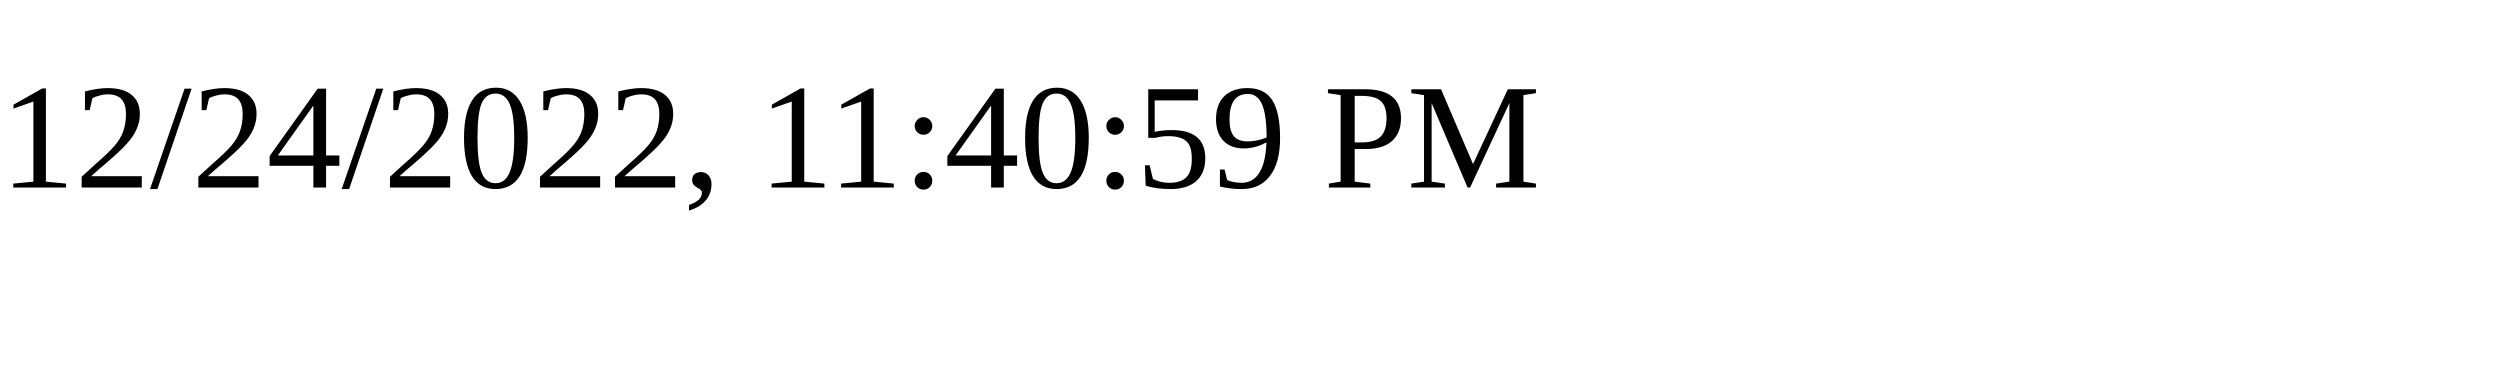
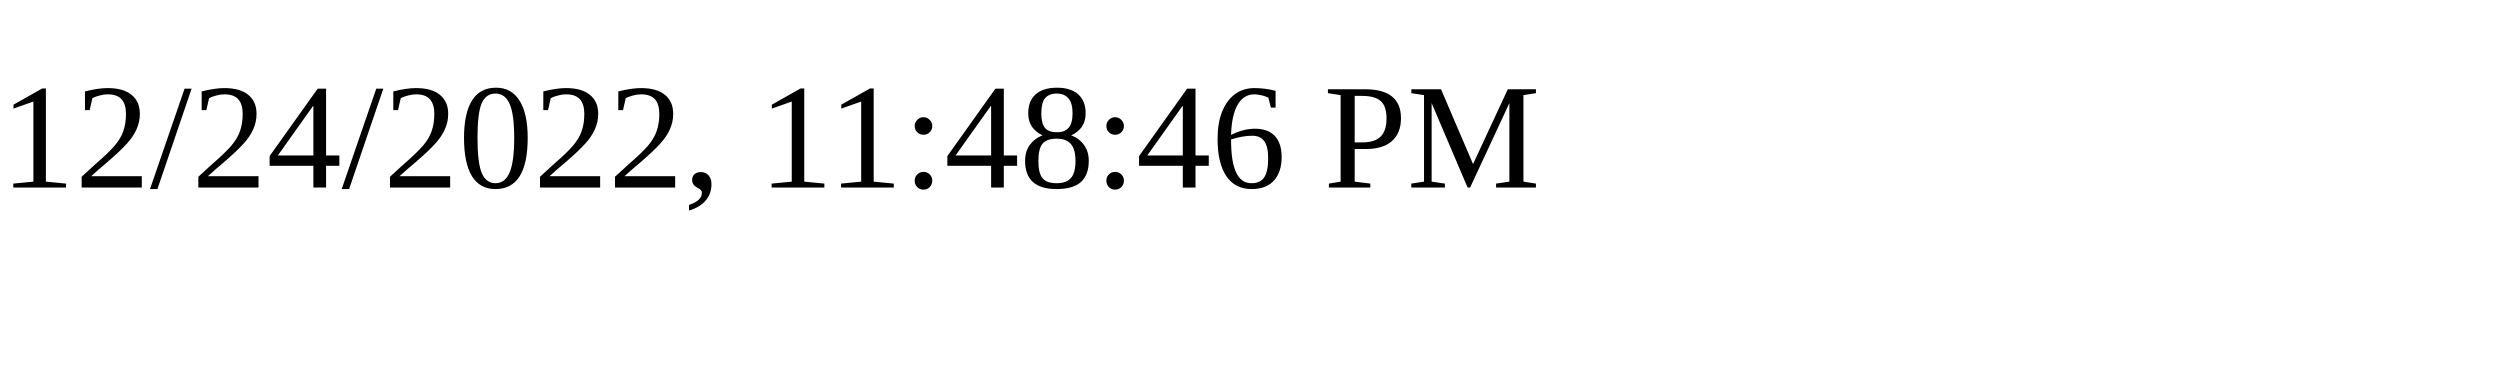
<svg xmlns="http://www.w3.org/2000/svg" height="30" width="200">
-   <text x="0" y="15">12/24/2022, 11:40:59 PM</text>
+   <text x="0" y="15">12/24/2022, 11:48:46 PM</text>
</svg>
